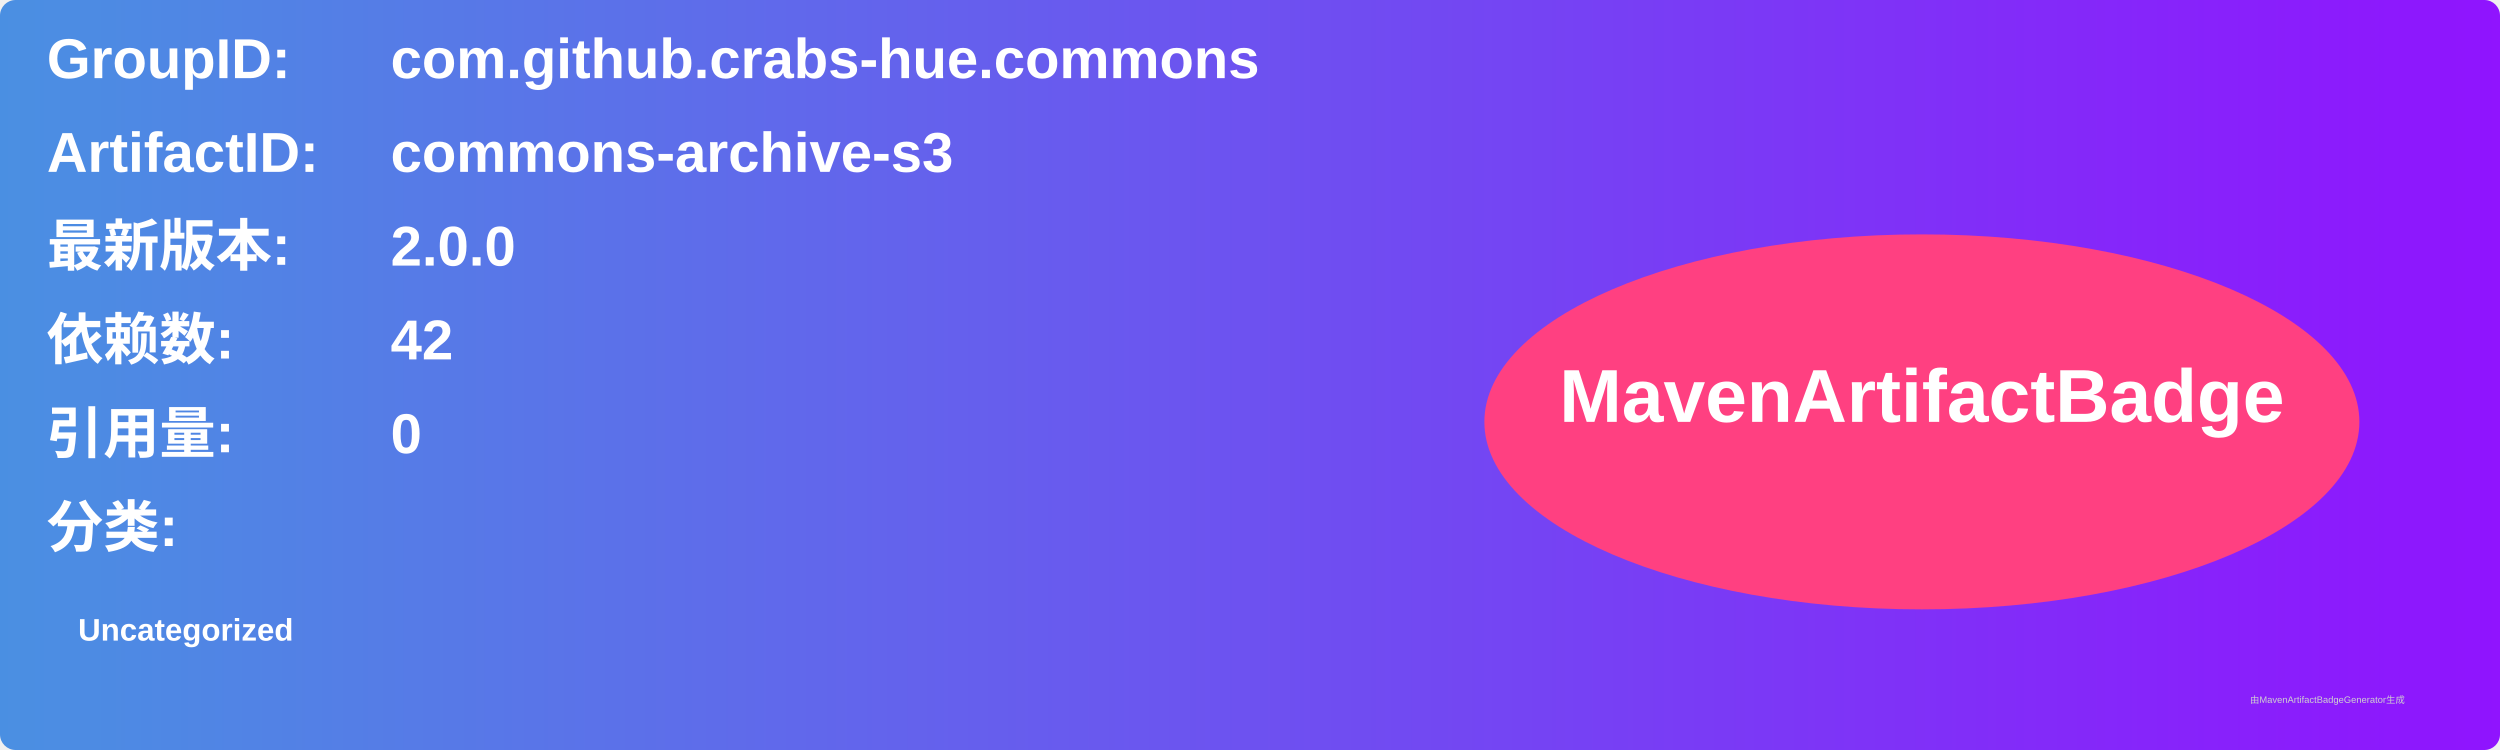
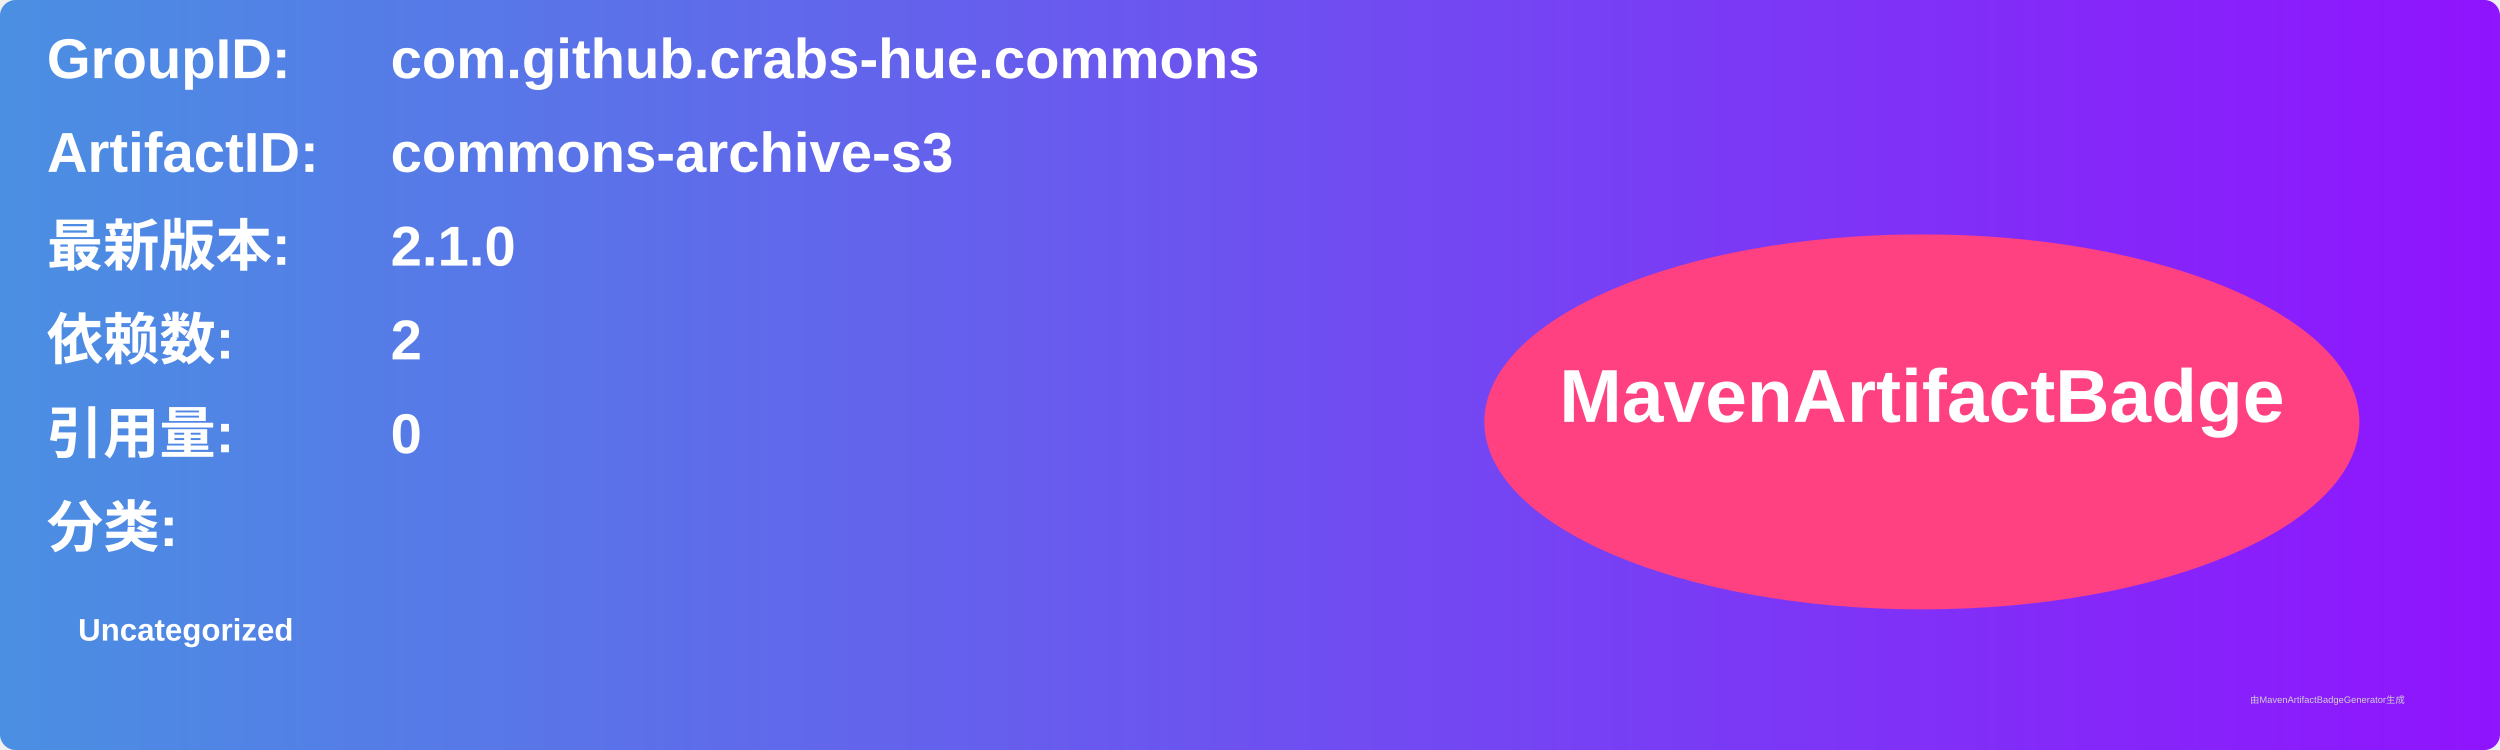
<svg xmlns="http://www.w3.org/2000/svg" width="800" height="240" viewBox="0 0 800 240">
  <linearGradient id="grad" x1="0%" y1="0%" x2="100%" y2="0%">
    <stop offset="0%" stop-color="#4a90e2" />
    <stop offset="100%" stop-color="#9013fe" />
  </linearGradient>
  <rect width="100%" height="100%" rx="5" ry="5" fill="url(#grad)" />
  <g transform="translate(15, 15)">
    <text x="0" y="10" font-family="Arial" font-size="18" fill="white" font-weight="bold" width="260">GroupID:</text>
    <text x="110" y="10" font-family="Arial" font-size="18" fill="white" font-weight="bold" width="460">com.github.crabs-hue.commons</text>
    <text x="0" y="40" font-family="Arial" font-size="18" fill="white" font-weight="bold" width="260">ArtifactID:</text>
    <text x="110" y="40" font-family="Arial" font-size="18" fill="white" font-weight="bold" width="460">commons-archive-s3</text>
    <text x="0" y="70" font-family="Arial" font-size="18" fill="white" font-weight="bold">最新版本:</text>
    <text x="110" y="70" font-family="Arial" font-size="18" fill="white" font-weight="bold">
-       <tspan font-weight="bold">2.0.0</tspan>
+       <tspan font-weight="bold">2.1.0</tspan>
    </text>
    <text x="0" y="100" font-family="Arial" font-size="18" fill="white" font-weight="bold">依赖数: </text>
    <text x="110" y="100" font-family="Arial" font-size="18" fill="white">
-       <tspan font-weight="bold">42</tspan>
+       <tspan font-weight="bold">2</tspan>
    </text>
    <text x="0" y="130" font-family="Arial" font-size="18" fill="white" font-weight="bold">引用量: </text>
    <text x="110" y="130" font-family="Arial" font-size="18" fill="white">
      <tspan font-weight="bold">0</tspan>
    </text>
    <text x="0" y="160" font-family="Arial" font-size="18" fill="white" font-weight="bold">分类:</text>
    <text x="10" y="190" font-family="Arial" font-size="10" fill="white">
      <tspan font-weight="bold">Uncategorized</tspan>
    </text>
    <ellipse cx="600" cy="120" rx="140" ry="60" fill="#ff4081" />
    <text x="600" y="120" text-anchor="middle" font-family="Arial" font-size="24" fill="white" font-weight="bold">MavenArtifactBadge</text>
  </g>
  <text x="720" y="225" font-family="Arial" font-size="3" fill="#d0d0d0">由MavenArtifactBadgeGenerator生成</text>
</svg>
